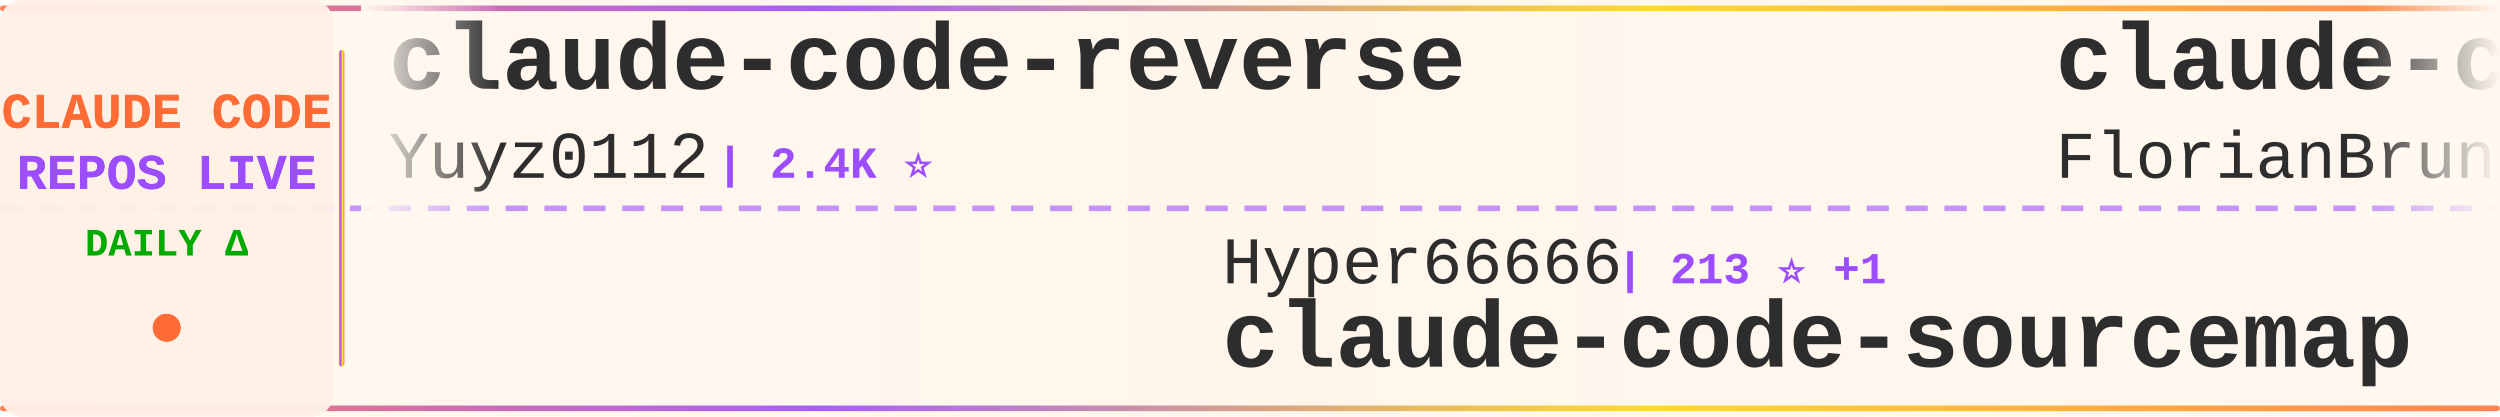
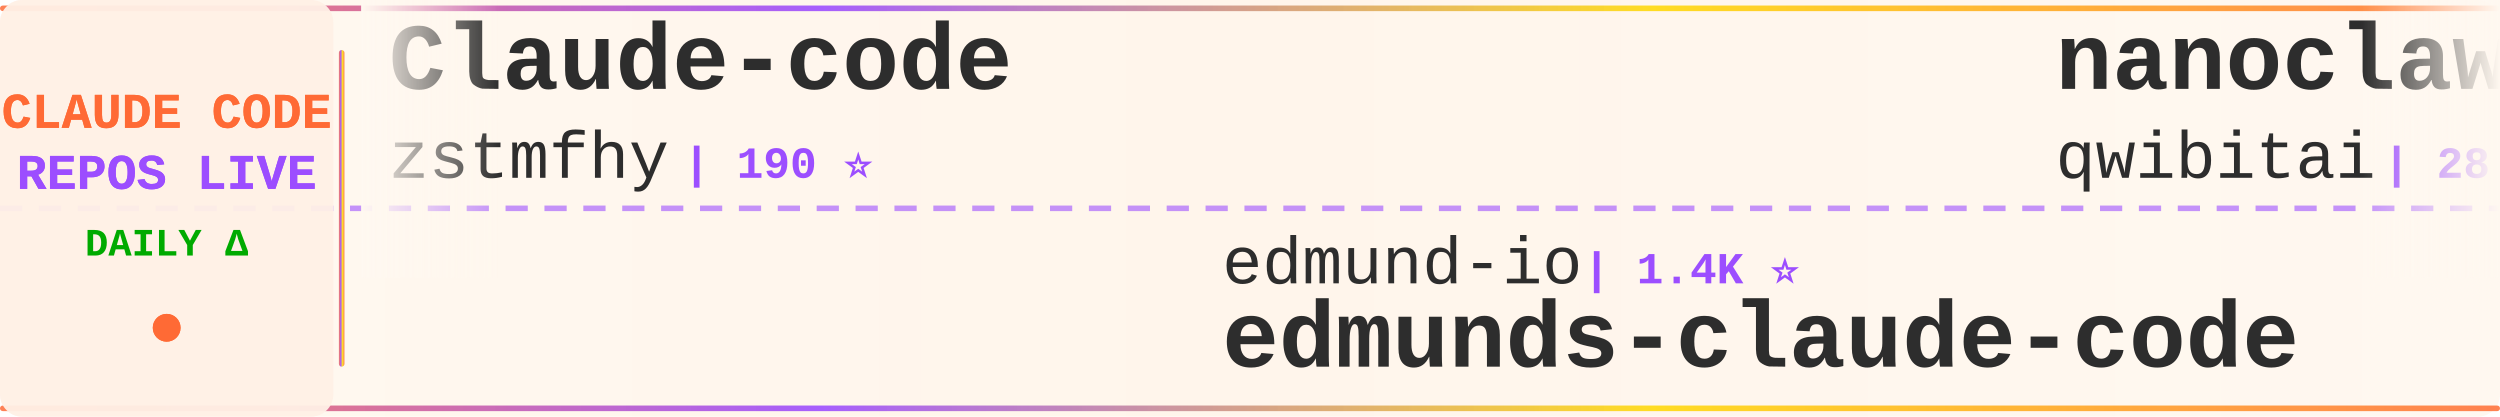
<svg xmlns="http://www.w3.org/2000/svg" width="900" height="150">
  <defs>
    <linearGradient id="tickerBg" x1="0%" y1="0%" x2="100%" y2="0%">
      <stop offset="0%" style="stop-color:#fff8f0;stop-opacity:0.98" />
      <stop offset="50%" style="stop-color:#fff5eb;stop-opacity:1" />
      <stop offset="100%" style="stop-color:#fff8f0;stop-opacity:0.98" />
    </linearGradient>
    <linearGradient id="borderGrad" x1="0%" y1="0%" x2="100%" y2="0%">
      <stop offset="0%" style="stop-color:#FF6B35;stop-opacity:0.85">
        <animate attributeName="stop-opacity" values="0.85;1;0.85" dur="2s" repeatCount="indefinite" />
      </stop>
      <stop offset="33%" style="stop-color:#9C4EFF;stop-opacity:0.9">
        <animate attributeName="stop-opacity" values="0.9;1;0.9" dur="2.2s" repeatCount="indefinite" />
      </stop>
      <stop offset="66%" style="stop-color:#FFD700;stop-opacity:0.85">
        <animate attributeName="stop-opacity" values="0.85;1;0.85" dur="1.8s" repeatCount="indefinite" />
      </stop>
      <stop offset="100%" style="stop-color:#FF6B35;stop-opacity:0.85">
        <animate attributeName="stop-opacity" values="0.85;1;0.85" dur="2s" repeatCount="indefinite" />
      </stop>
    </linearGradient>
    <filter id="textGlow">
      <feGaussianBlur stdDeviation="0.15" result="coloredBlur" />
      <feMerge>
        <feMergeNode in="coloredBlur" />
        <feMergeNode in="SourceGraphic" />
      </feMerge>
    </filter>
    <filter id="metricGlow">
      <feGaussianBlur stdDeviation="0.2" result="coloredBlur" />
      <feMerge>
        <feMergeNode in="coloredBlur" />
        <feMergeNode in="SourceGraphic" />
      </feMerge>
    </filter>
    <linearGradient id="leftFade" x1="0%" y1="0%" x2="100%" y2="0%">
      <stop offset="0%" style="stop-color:#fff8f0;stop-opacity:1" />
      <stop offset="100%" style="stop-color:#fff8f0;stop-opacity:0" />
    </linearGradient>
    <linearGradient id="rightFade" x1="0%" y1="0%" x2="100%" y2="0%">
      <stop offset="0%" style="stop-color:#fff8f0;stop-opacity:0" />
      <stop offset="100%" style="stop-color:#fff8f0;stop-opacity:1" />
    </linearGradient>
  </defs>
  <rect width="900" height="150" fill="url(#tickerBg)" rx="8" />
  <rect x="0" y="2" width="900" height="2" fill="url(#borderGrad)" rx="1" />
  <rect x="0" y="146" width="900" height="2" fill="url(#borderGrad)" rx="1" />
  <line x1="0" y1="75" x2="900" y2="75" stroke="#9C4EFF" stroke-width="2" stroke-dasharray="8 6" opacity="0.6" />
  <rect x="0" y="0" width="120" height="150" fill="#fff0e6" opacity="0.95" rx="8" />
  <text x="60" y="46" font-family="'Courier New', monospace" font-size="18" font-weight="bold" fill="#FF6B35" text-anchor="middle" filter="url(#textGlow)">
    CLAUDE CODE
  </text>
  <text x="60" y="68" font-family="'Courier New', monospace" font-size="18" font-weight="bold" fill="#9C4EFF" text-anchor="middle" filter="url(#textGlow)">
    REPOS LIVE
  </text>
  <text x="60" y="92" font-family="'Courier New', monospace" font-size="14" font-weight="bold" fill="#00aa00" text-anchor="middle">
    DAILY Δ
  </text>
  <circle cx="60" cy="118" r="5" fill="#FF6B35" filter="url(#metricGlow)">
    <animate attributeName="r" values="4;6;4" dur="1.5s" repeatCount="indefinite" />
    <animate attributeName="opacity" values="0.6;1;0.6" dur="1.5s" repeatCount="indefinite" />
  </circle>
  <rect x="122" y="18" width="2" height="114" fill="url(#borderGrad)" rx="1" />
  <clipPath id="tickerClip">
    <rect x="130" y="0" width="770" height="150" />
  </clipPath>
  <g clip-path="url(#tickerClip)">
    <g id="tickerItems">
      <animateTransform attributeName="transform" attributeType="XML" type="translate" from="0 0" to="-3000 0" dur="54s" repeatCount="indefinite" />
      <g transform="translate(0, 0)">
-         <text x="140" y="32" font-family="'Courier New', monospace" font-size="34" font-weight="bold" fill="#2d2d2d">claude-code-reverse</text>
-         <text x="140" y="64" font-family="'Courier New', monospace" font-size="24" font-weight="normal" fill="#2d2d2d" opacity="1.0">Yuyz0112</text>
-         <text x="258" y="64" font-family="'Courier New', monospace" font-size="16" font-weight="bold" fill="#9C4EFF"> | 2.4K ⭐</text>
-       </g>
-       <g transform="translate(300, 0)">
-         <text x="140" y="102" font-family="'Courier New', monospace" font-size="24" font-weight="normal" fill="#2d2d2d" opacity="1.0">Hyper66666</text>
-         <text x="282" y="102" font-family="'Courier New', monospace" font-size="16" font-weight="bold" fill="#9C4EFF"> | 213 ⭐ +1</text>
-         <text x="140" y="132" font-family="'Courier New', monospace" font-size="34" font-weight="bold" fill="#2d2d2d">claude-code-sourcemap</text>
-       </g>
-       <g transform="translate(600, 0)">
-         <text x="140" y="32" font-family="'Courier New', monospace" font-size="34" font-weight="bold" fill="#2d2d2d">claude-code-ultimate-gui...</text>
-         <text x="140" y="64" font-family="'Courier New', monospace" font-size="24" font-weight="normal" fill="#2d2d2d" opacity="1.0">FlorianBruniaux</text>
-         <text x="342" y="64" font-family="'Courier New', monospace" font-size="16" font-weight="bold" fill="#9C4EFF"> | 3.9K ⭐ +32</text>
-       </g>
-       <g transform="translate(900, 0)">
-         <text x="140" y="102" font-family="'Courier New', monospace" font-size="24" font-weight="normal" fill="#2d2d2d" opacity="1.0">freestylefly</text>
-         <text x="306" y="102" font-family="'Courier New', monospace" font-size="16" font-weight="bold" fill="#9C4EFF"> | 124 ⭐</text>
-         <text x="140" y="132" font-family="'Courier New', monospace" font-size="34" font-weight="bold" fill="#2d2d2d">claude-code</text>
-       </g>
-       <g transform="translate(1200, 0)">
-         <text x="140" y="32" font-family="'Courier New', monospace" font-size="34" font-weight="bold" fill="#2d2d2d">claude-code</text>
-         <text x="140" y="64" font-family="'Courier New', monospace" font-size="24" font-weight="normal" fill="#2d2d2d" opacity="1.0">tanbiralam</text>
-         <text x="282" y="64" font-family="'Courier New', monospace" font-size="16" font-weight="bold" fill="#9C4EFF"> | 1.6K ⭐ +5</text>
-       </g>
-       <g transform="translate(1500, 0)">
-         <text x="140" y="102" font-family="'Courier New', monospace" font-size="24" font-weight="normal" fill="#2d2d2d" opacity="1.0">pedrohcgs</text>
-         <text x="270" y="102" font-family="'Courier New', monospace" font-size="16" font-weight="bold" fill="#9C4EFF"> | 985 ⭐ +3</text>
-         <text x="140" y="132" font-family="'Courier New', monospace" font-size="34" font-weight="bold" fill="#2d2d2d">claude-code-my-workflow</text>
-       </g>
-       <g transform="translate(1800, 0)">
        <text x="140" y="32" font-family="'Courier New', monospace" font-size="34" font-weight="bold" fill="#2d2d2d">Claude-code</text>
        <text x="140" y="64" font-family="'Courier New', monospace" font-size="24" font-weight="normal" fill="#2d2d2d" opacity="1.0">zstmfhy</text>
        <text x="246" y="64" font-family="'Courier New', monospace" font-size="16" font-weight="bold" fill="#9C4EFF"> | 190 ⭐</text>
      </g>
+       <g transform="translate(300, 0)">
+         <text x="140" y="102" font-family="'Courier New', monospace" font-size="24" font-weight="normal" fill="#2d2d2d" opacity="1.0">edmund-io</text>
+         <text x="270" y="102" font-family="'Courier New', monospace" font-size="16" font-weight="bold" fill="#9C4EFF"> | 1.4K ⭐</text>
+         <text x="140" y="132" font-family="'Courier New', monospace" font-size="34" font-weight="bold" fill="#2d2d2d">edmunds-claude-code</text>
+       </g>
+       <g transform="translate(600, 0)">
+         <text x="140" y="32" font-family="'Courier New', monospace" font-size="34" font-weight="bold" fill="#2d2d2d">nanoclaw</text>
+         <text x="140" y="64" font-family="'Courier New', monospace" font-size="24" font-weight="normal" fill="#2d2d2d" opacity="1.0">qwibitai</text>
+         <text x="258" y="64" font-family="'Courier New', monospace" font-size="16" font-weight="bold" fill="#9C4EFF"> | 28.0K ⭐ +110</text>
+       </g>
+       <g transform="translate(900, 0)">
+         <text x="140" y="102" font-family="'Courier New', monospace" font-size="24" font-weight="normal" fill="#2d2d2d" opacity="1.0">tanbiralam</text>
+         <text x="282" y="102" font-family="'Courier New', monospace" font-size="16" font-weight="bold" fill="#9C4EFF"> | 1.6K ⭐ +10</text>
+         <text x="140" y="132" font-family="'Courier New', monospace" font-size="34" font-weight="bold" fill="#2d2d2d">claude-code</text>
+       </g>
+       <g transform="translate(1200, 0)">
+         <text x="140" y="32" font-family="'Courier New', monospace" font-size="34" font-weight="bold" fill="#2d2d2d">claude-code-hub</text>
+         <text x="140" y="64" font-family="'Courier New', monospace" font-size="24" font-weight="normal" fill="#2d2d2d" opacity="1.0">ding113</text>
+         <text x="246" y="64" font-family="'Courier New', monospace" font-size="16" font-weight="bold" fill="#9C4EFF"> | 2.7K ⭐ +17</text>
+       </g>
+       <g transform="translate(1500, 0)">
+         <text x="140" y="102" font-family="'Courier New', monospace" font-size="24" font-weight="normal" fill="#2d2d2d" opacity="1.0">ghuntley</text>
+         <text x="258" y="102" font-family="'Courier New', monospace" font-size="16" font-weight="bold" fill="#9C4EFF"> | 974 ⭐</text>
+         <text x="140" y="132" font-family="'Courier New', monospace" font-size="34" font-weight="bold" fill="#2d2d2d">claude-code-source-code-...</text>
+       </g>
+       <g transform="translate(1800, 0)">
+         <text x="140" y="32" font-family="'Courier New', monospace" font-size="34" font-weight="bold" fill="#2d2d2d">claude-code-tudou</text>
+         <text x="140" y="64" font-family="'Courier New', monospace" font-size="24" font-weight="normal" fill="#2d2d2d" opacity="1.0">AICoderTudou</text>
+         <text x="306" y="64" font-family="'Courier New', monospace" font-size="16" font-weight="bold" fill="#9C4EFF"> | 495 ⭐</text>
+       </g>
      <g transform="translate(2100, 0)">
-         <text x="140" y="102" font-family="'Courier New', monospace" font-size="24" font-weight="normal" fill="#2d2d2d" opacity="1.0">luyao618</text>
-         <text x="258" y="102" font-family="'Courier New', monospace" font-size="16" font-weight="bold" fill="#9C4EFF"> | 1.2K ⭐ +5</text>
-         <text x="140" y="132" font-family="'Courier New', monospace" font-size="34" font-weight="bold" fill="#2d2d2d">Claude-Code-Source-Study</text>
+         <text x="140" y="102" font-family="'Courier New', monospace" font-size="24" font-weight="normal" fill="#2d2d2d" opacity="1.0">Piebald-AI</text>
+         <text x="282" y="102" font-family="'Courier New', monospace" font-size="16" font-weight="bold" fill="#9C4EFF"> | 9.5K ⭐ +41</text>
+         <text x="140" y="132" font-family="'Courier New', monospace" font-size="34" font-weight="bold" fill="#2d2d2d">claude-code-system-promp...</text>
      </g>
      <g transform="translate(2400, 0)">
-         <text x="140" y="32" font-family="'Courier New', monospace" font-size="34" font-weight="bold" fill="#2d2d2d">claude-coder</text>
-         <text x="140" y="64" font-family="'Courier New', monospace" font-size="24" font-weight="normal" fill="#2d2d2d" opacity="1.0">kodu-ai</text>
-         <text x="246" y="64" font-family="'Courier New', monospace" font-size="16" font-weight="bold" fill="#9C4EFF"> | 5.3K ⭐</text>
+         <text x="140" y="32" font-family="'Courier New', monospace" font-size="34" font-weight="bold" fill="#2d2d2d">collection-claude-code-s...</text>
+         <text x="140" y="64" font-family="'Courier New', monospace" font-size="24" font-weight="normal" fill="#2d2d2d" opacity="1.0">chauncygu</text>
+         <text x="270" y="64" font-family="'Courier New', monospace" font-size="16" font-weight="bold" fill="#9C4EFF"> | 2.3K ⭐ +13</text>
      </g>
      <g transform="translate(2700, 0)">
-         <text x="140" y="102" font-family="'Courier New', monospace" font-size="24" font-weight="normal" fill="#2d2d2d" opacity="1.0">eyaltoledano</text>
-         <text x="306" y="102" font-family="'Courier New', monospace" font-size="16" font-weight="bold" fill="#9C4EFF"> | 26.8K ⭐ +21</text>
-         <text x="140" y="132" font-family="'Courier New', monospace" font-size="34" font-weight="bold" fill="#2d2d2d">claude-task-master</text>
+         <text x="140" y="102" font-family="'Courier New', monospace" font-size="24" font-weight="normal" fill="#2d2d2d" opacity="1.0">AprilNEA</text>
+         <text x="258" y="102" font-family="'Courier New', monospace" font-size="16" font-weight="bold" fill="#9C4EFF"> | 373 ⭐</text>
+         <text x="140" y="132" font-family="'Courier New', monospace" font-size="34" font-weight="bold" fill="#2d2d2d">claude-code-source</text>
      </g>
      <g transform="translate(3000, 0)">
-         <text x="140" y="32" font-family="'Courier New', monospace" font-size="34" font-weight="bold" fill="#2d2d2d">claude-code-reverse</text>
-         <text x="140" y="64" font-family="'Courier New', monospace" font-size="24" font-weight="normal" fill="#2d2d2d" opacity="1.0">Yuyz0112</text>
-         <text x="258" y="64" font-family="'Courier New', monospace" font-size="16" font-weight="bold" fill="#9C4EFF"> | 2.4K ⭐</text>
+         <text x="140" y="32" font-family="'Courier New', monospace" font-size="34" font-weight="bold" fill="#2d2d2d">Claude-code</text>
+         <text x="140" y="64" font-family="'Courier New', monospace" font-size="24" font-weight="normal" fill="#2d2d2d" opacity="1.0">zstmfhy</text>
+         <text x="246" y="64" font-family="'Courier New', monospace" font-size="16" font-weight="bold" fill="#9C4EFF"> | 190 ⭐</text>
      </g>
      <g transform="translate(3300, 0)">
-         <text x="140" y="102" font-family="'Courier New', monospace" font-size="24" font-weight="normal" fill="#2d2d2d" opacity="1.0">Hyper66666</text>
-         <text x="282" y="102" font-family="'Courier New', monospace" font-size="16" font-weight="bold" fill="#9C4EFF"> | 213 ⭐ +1</text>
-         <text x="140" y="132" font-family="'Courier New', monospace" font-size="34" font-weight="bold" fill="#2d2d2d">claude-code-sourcemap</text>
+         <text x="140" y="102" font-family="'Courier New', monospace" font-size="24" font-weight="normal" fill="#2d2d2d" opacity="1.0">edmund-io</text>
+         <text x="270" y="102" font-family="'Courier New', monospace" font-size="16" font-weight="bold" fill="#9C4EFF"> | 1.4K ⭐</text>
+         <text x="140" y="132" font-family="'Courier New', monospace" font-size="34" font-weight="bold" fill="#2d2d2d">edmunds-claude-code</text>
      </g>
      <g transform="translate(3600, 0)">
-         <text x="140" y="32" font-family="'Courier New', monospace" font-size="34" font-weight="bold" fill="#2d2d2d">claude-code-ultimate-gui...</text>
-         <text x="140" y="64" font-family="'Courier New', monospace" font-size="24" font-weight="normal" fill="#2d2d2d" opacity="1.0">FlorianBruniaux</text>
-         <text x="342" y="64" font-family="'Courier New', monospace" font-size="16" font-weight="bold" fill="#9C4EFF"> | 3.9K ⭐ +32</text>
+         <text x="140" y="32" font-family="'Courier New', monospace" font-size="34" font-weight="bold" fill="#2d2d2d">nanoclaw</text>
+         <text x="140" y="64" font-family="'Courier New', monospace" font-size="24" font-weight="normal" fill="#2d2d2d" opacity="1.0">qwibitai</text>
+         <text x="258" y="64" font-family="'Courier New', monospace" font-size="16" font-weight="bold" fill="#9C4EFF"> | 28.0K ⭐ +110</text>
      </g>
      <g transform="translate(3900, 0)">
-         <text x="140" y="102" font-family="'Courier New', monospace" font-size="24" font-weight="normal" fill="#2d2d2d" opacity="1.0">freestylefly</text>
-         <text x="306" y="102" font-family="'Courier New', monospace" font-size="16" font-weight="bold" fill="#9C4EFF"> | 124 ⭐</text>
+         <text x="140" y="102" font-family="'Courier New', monospace" font-size="24" font-weight="normal" fill="#2d2d2d" opacity="1.0">tanbiralam</text>
+         <text x="282" y="102" font-family="'Courier New', monospace" font-size="16" font-weight="bold" fill="#9C4EFF"> | 1.6K ⭐ +10</text>
        <text x="140" y="132" font-family="'Courier New', monospace" font-size="34" font-weight="bold" fill="#2d2d2d">claude-code</text>
      </g>
    </g>
  </g>
  <rect x="130" y="0" width="50" height="100" fill="url(#leftFade)" />
  <rect x="850" y="0" width="50" height="100" fill="url(#rightFade)" />
</svg>
